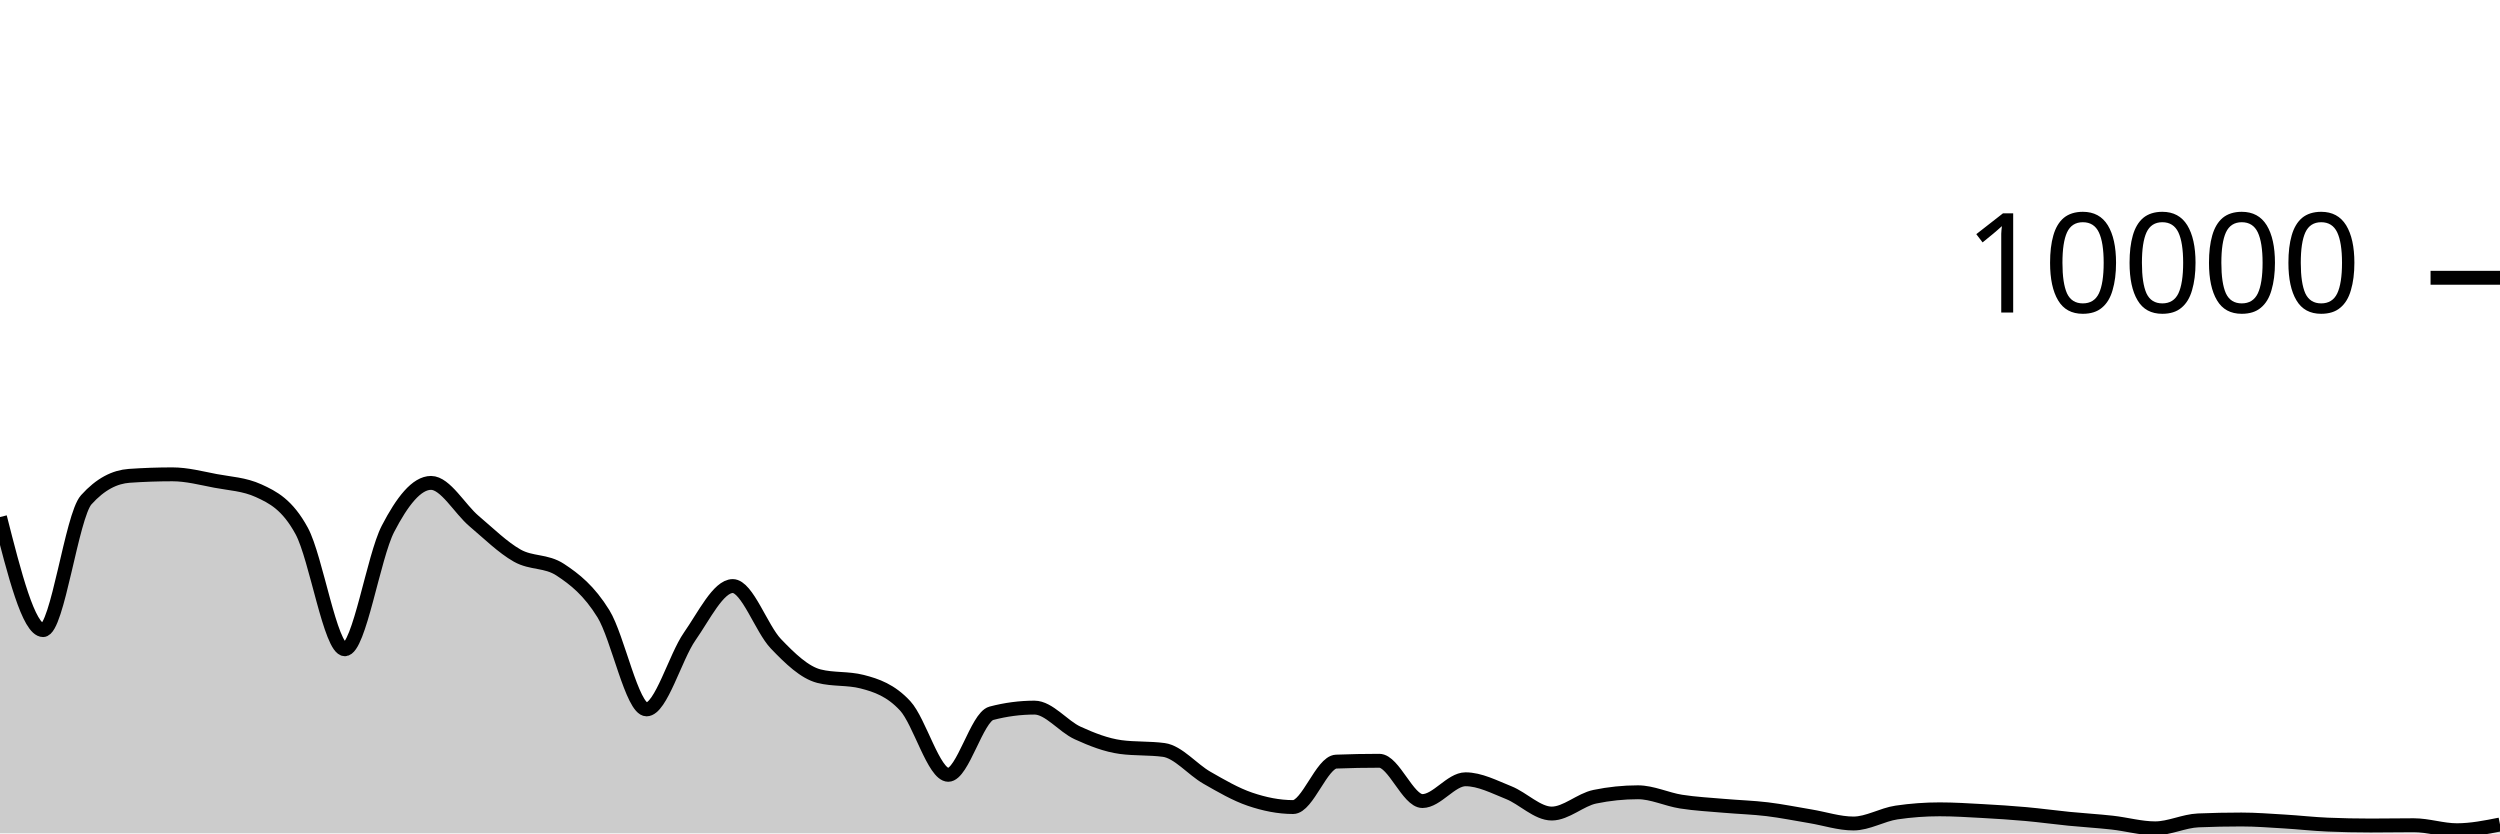
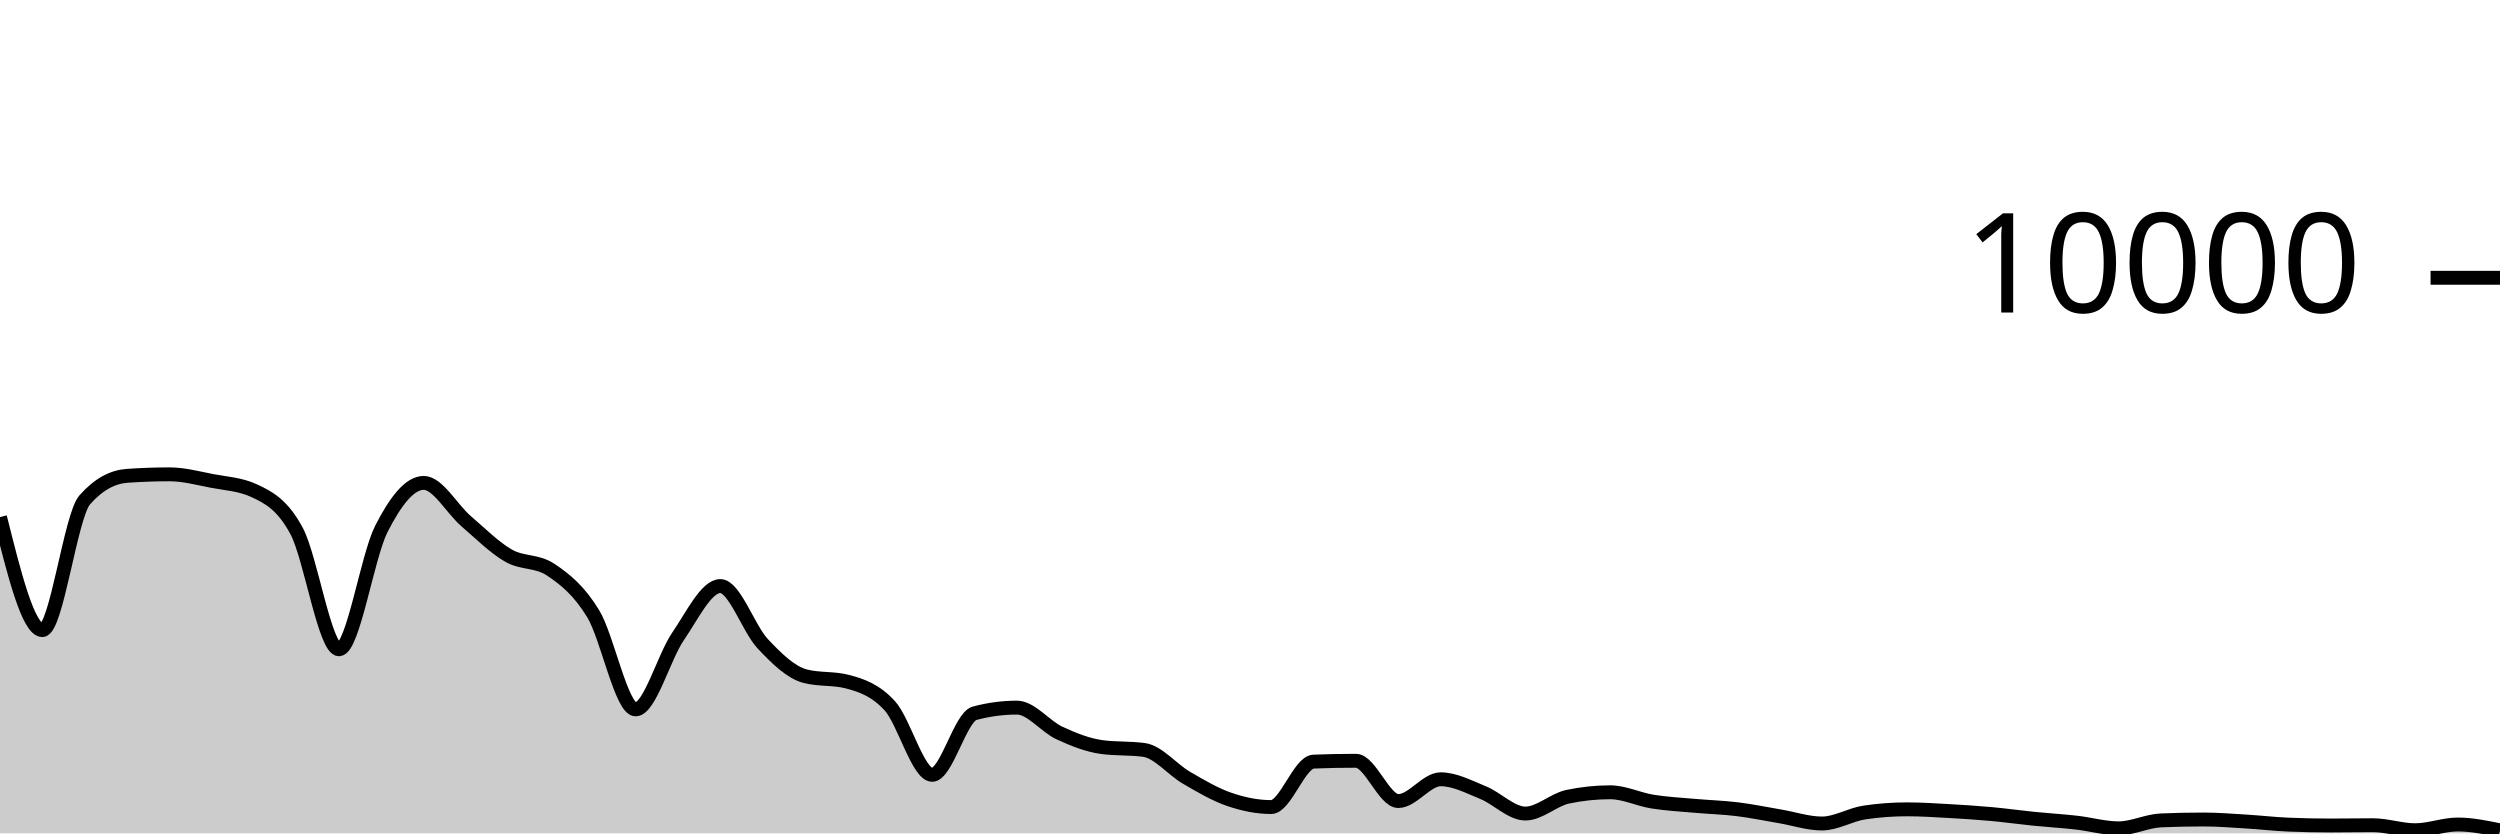
<svg xmlns="http://www.w3.org/2000/svg" viewBox="0 0 180 60">
  <g transform="translate(0,20)">
-     <path class="area" fill="rgba(0, 0, 0, 0.2)" d="M0,17.228C1.034,21.298,2.069,25.368,3.103,25.368C4.138,25.368,5.172,17.14,6.207,15.988C7.241,14.836,8.276,14.332,9.31,14.26C10.345,14.188,11.379,14.152,12.414,14.152C13.448,14.152,14.483,14.427,15.517,14.624C16.552,14.821,17.586,14.86,18.621,15.332C19.655,15.804,20.69,16.329,21.724,18.232C22.759,20.135,23.793,26.748,24.828,26.748C25.862,26.748,26.897,20.077,27.931,18.08C28.966,16.083,30,14.768,31.034,14.768C32.069,14.768,33.103,16.651,34.138,17.524C35.172,18.397,36.207,19.421,37.241,20.004C38.276,20.587,39.31,20.344,40.345,21.024C41.379,21.704,42.414,22.517,43.448,24.192C44.483,25.867,45.517,31.076,46.552,31.076C47.586,31.076,48.621,27.308,49.655,25.828C50.69,24.348,51.724,22.196,52.759,22.196C53.793,22.196,54.828,25.267,55.862,26.348C56.897,27.429,57.931,28.42,58.966,28.684C60,28.948,61.034,28.816,62.069,29.08C63.103,29.344,64.138,29.702,65.172,30.82C66.207,31.938,67.241,35.788,68.276,35.788C69.31,35.788,70.345,31.628,71.379,31.356C72.414,31.084,73.448,30.948,74.483,30.948C75.517,30.948,76.552,32.299,77.586,32.772C78.621,33.245,79.655,33.649,80.69,33.788C81.724,33.927,82.759,33.857,83.793,33.996C84.828,34.135,85.862,35.405,86.897,35.996C87.931,36.587,88.966,37.192,90,37.544C91.034,37.896,92.069,38.108,93.103,38.108C94.138,38.108,95.172,34.876,96.207,34.836C97.241,34.796,98.276,34.776,99.31,34.776C100.345,34.776,101.379,37.676,102.414,37.676C103.448,37.676,104.483,36.108,105.517,36.108C106.552,36.108,107.586,36.657,108.621,37.068C109.655,37.479,110.69,38.576,111.724,38.576C112.759,38.576,113.793,37.577,114.828,37.364C115.862,37.151,116.897,37.044,117.931,37.044C118.966,37.044,120,37.553,121.034,37.716C122.069,37.879,123.103,37.929,124.138,38.02C125.172,38.111,126.207,38.139,127.241,38.264C128.276,38.389,129.31,38.601,130.345,38.772C131.379,38.943,132.414,39.292,133.448,39.292C134.483,39.292,135.517,38.652,136.552,38.5C137.586,38.348,138.621,38.272,139.655,38.272C140.69,38.272,141.724,38.339,142.759,38.396C143.793,38.453,144.828,38.519,145.862,38.612C146.897,38.705,147.931,38.849,148.966,38.952C150,39.055,151.034,39.113,152.069,39.228C153.103,39.343,154.138,39.64,155.172,39.64C156.207,39.64,157.241,39.111,158.276,39.068C159.31,39.025,160.345,39.004,161.379,39.004C162.414,39.004,163.448,39.087,164.483,39.148C165.517,39.209,166.552,39.329,167.586,39.372C168.621,39.415,169.655,39.436,170.69,39.436C171.724,39.436,172.759,39.416,173.793,39.416C174.828,39.416,175.862,39.776,176.897,39.776C177.931,39.776,178.966,39.57,180,39.364L180,40C178.966,40,177.931,40,176.897,40C175.862,40,174.828,40,173.793,40C172.759,40,171.724,40,170.69,40C169.655,40,168.621,40,167.586,40C166.552,40,165.517,40,164.483,40C163.448,40,162.414,40,161.379,40C160.345,40,159.31,40,158.276,40C157.241,40,156.207,40,155.172,40C154.138,40,153.103,40,152.069,40C151.034,40,150,40,148.966,40C147.931,40,146.897,40,145.862,40C144.828,40,143.793,40,142.759,40C141.724,40,140.69,40,139.655,40C138.621,40,137.586,40,136.552,40C135.517,40,134.483,40,133.448,40C132.414,40,131.379,40,130.345,40C129.31,40,128.276,40,127.241,40C126.207,40,125.172,40,124.138,40C123.103,40,122.069,40,121.034,40C120,40,118.966,40,117.931,40C116.897,40,115.862,40,114.828,40C113.793,40,112.759,40,111.724,40C110.69,40,109.655,40,108.621,40C107.586,40,106.552,40,105.517,40C104.483,40,103.448,40,102.414,40C101.379,40,100.345,40,99.31,40C98.276,40,97.241,40,96.207,40C95.172,40,94.138,40,93.103,40C92.069,40,91.034,40,90,40C88.966,40,87.931,40,86.897,40C85.862,40,84.828,40,83.793,40C82.759,40,81.724,40,80.69,40C79.655,40,78.621,40,77.586,40C76.552,40,75.517,40,74.483,40C73.448,40,72.414,40,71.379,40C70.345,40,69.31,40,68.276,40C67.241,40,66.207,40,65.172,40C64.138,40,63.103,40,62.069,40C61.034,40,60,40,58.966,40C57.931,40,56.897,40,55.862,40C54.828,40,53.793,40,52.759,40C51.724,40,50.69,40,49.655,40C48.621,40,47.586,40,46.552,40C45.517,40,44.483,40,43.448,40C42.414,40,41.379,40,40.345,40C39.31,40,38.276,40,37.241,40C36.207,40,35.172,40,34.138,40C33.103,40,32.069,40,31.034,40C30,40,28.966,40,27.931,40C26.897,40,25.862,40,24.828,40C23.793,40,22.759,40,21.724,40C20.69,40,19.655,40,18.621,40C17.586,40,16.552,40,15.517,40C14.483,40,13.448,40,12.414,40C11.379,40,10.345,40,9.31,40C8.276,40,7.241,40,6.207,40C5.172,40,4.138,40,3.103,40C2.069,40,1.034,40,0,40Z" />
-     <path class="line" stroke="black" fill="none" d="M0,17.228C1.034,21.298,2.069,25.368,3.103,25.368C4.138,25.368,5.172,17.14,6.207,15.988C7.241,14.836,8.276,14.332,9.31,14.26C10.345,14.188,11.379,14.152,12.414,14.152C13.448,14.152,14.483,14.427,15.517,14.624C16.552,14.821,17.586,14.86,18.621,15.332C19.655,15.804,20.69,16.329,21.724,18.232C22.759,20.135,23.793,26.748,24.828,26.748C25.862,26.748,26.897,20.077,27.931,18.08C28.966,16.083,30,14.768,31.034,14.768C32.069,14.768,33.103,16.651,34.138,17.524C35.172,18.397,36.207,19.421,37.241,20.004C38.276,20.587,39.31,20.344,40.345,21.024C41.379,21.704,42.414,22.517,43.448,24.192C44.483,25.867,45.517,31.076,46.552,31.076C47.586,31.076,48.621,27.308,49.655,25.828C50.69,24.348,51.724,22.196,52.759,22.196C53.793,22.196,54.828,25.267,55.862,26.348C56.897,27.429,57.931,28.42,58.966,28.684C60,28.948,61.034,28.816,62.069,29.08C63.103,29.344,64.138,29.702,65.172,30.82C66.207,31.938,67.241,35.788,68.276,35.788C69.31,35.788,70.345,31.628,71.379,31.356C72.414,31.084,73.448,30.948,74.483,30.948C75.517,30.948,76.552,32.299,77.586,32.772C78.621,33.245,79.655,33.649,80.69,33.788C81.724,33.927,82.759,33.857,83.793,33.996C84.828,34.135,85.862,35.405,86.897,35.996C87.931,36.587,88.966,37.192,90,37.544C91.034,37.896,92.069,38.108,93.103,38.108C94.138,38.108,95.172,34.876,96.207,34.836C97.241,34.796,98.276,34.776,99.31,34.776C100.345,34.776,101.379,37.676,102.414,37.676C103.448,37.676,104.483,36.108,105.517,36.108C106.552,36.108,107.586,36.657,108.621,37.068C109.655,37.479,110.69,38.576,111.724,38.576C112.759,38.576,113.793,37.577,114.828,37.364C115.862,37.151,116.897,37.044,117.931,37.044C118.966,37.044,120,37.553,121.034,37.716C122.069,37.879,123.103,37.929,124.138,38.02C125.172,38.111,126.207,38.139,127.241,38.264C128.276,38.389,129.31,38.601,130.345,38.772C131.379,38.943,132.414,39.292,133.448,39.292C134.483,39.292,135.517,38.652,136.552,38.5C137.586,38.348,138.621,38.272,139.655,38.272C140.69,38.272,141.724,38.339,142.759,38.396C143.793,38.453,144.828,38.519,145.862,38.612C146.897,38.705,147.931,38.849,148.966,38.952C150,39.055,151.034,39.113,152.069,39.228C153.103,39.343,154.138,39.64,155.172,39.64C156.207,39.64,157.241,39.111,158.276,39.068C159.31,39.025,160.345,39.004,161.379,39.004C162.414,39.004,163.448,39.087,164.483,39.148C165.517,39.209,166.552,39.329,167.586,39.372C168.621,39.415,169.655,39.436,170.69,39.436C171.724,39.436,172.759,39.416,173.793,39.416C174.828,39.416,175.862,39.776,176.897,39.776C177.931,39.776,178.966,39.57,180,39.364" />
+     <path class="area" fill="rgba(0, 0, 0, 0.2)" d="M0,17.228C1.017,21.298,2.034,25.368,3.051,25.368C4.068,25.368,5.085,17.14,6.102,15.988C7.119,14.836,8.136,14.332,9.153,14.26C10.169,14.188,11.186,14.152,12.203,14.152C13.22,14.152,14.237,14.427,15.254,14.624C16.271,14.821,17.288,14.86,18.305,15.332C19.322,15.804,20.339,16.329,21.356,18.232C22.373,20.135,23.39,26.748,24.407,26.748C25.424,26.748,26.441,20.077,27.458,18.08C28.475,16.083,29.492,14.768,30.508,14.768C31.525,14.768,32.542,16.651,33.559,17.524C34.576,18.397,35.593,19.421,36.61,20.004C37.627,20.587,38.644,20.344,39.661,21.024C40.678,21.704,41.695,22.517,42.712,24.192C43.729,25.867,44.746,31.076,45.763,31.076C46.78,31.076,47.797,27.308,48.814,25.828C49.831,24.348,50.847,22.196,51.864,22.196C52.881,22.196,53.898,25.267,54.915,26.348C55.932,27.429,56.949,28.42,57.966,28.684C58.983,28.948,60,28.816,61.017,29.08C62.034,29.344,63.051,29.702,64.068,30.82C65.085,31.938,66.102,35.788,67.119,35.788C68.136,35.788,69.153,31.628,70.169,31.356C71.186,31.084,72.203,30.948,73.22,30.948C74.237,30.948,75.254,32.299,76.271,32.772C77.288,33.245,78.305,33.649,79.322,33.788C80.339,33.927,81.356,33.857,82.373,33.996C83.39,34.135,84.407,35.405,85.424,35.996C86.441,36.587,87.458,37.192,88.475,37.544C89.492,37.896,90.508,38.108,91.525,38.108C92.542,38.108,93.559,34.876,94.576,34.836C95.593,34.796,96.61,34.776,97.627,34.776C98.644,34.776,99.661,37.676,100.678,37.676C101.695,37.676,102.712,36.108,103.729,36.108C104.746,36.108,105.763,36.657,106.78,37.068C107.797,37.479,108.814,38.576,109.831,38.576C110.847,38.576,111.864,37.577,112.881,37.364C113.898,37.151,114.915,37.044,115.932,37.044C116.949,37.044,117.966,37.553,118.983,37.716C120,37.879,121.017,37.929,122.034,38.02C123.051,38.111,124.068,38.139,125.085,38.264C126.102,38.389,127.119,38.601,128.136,38.772C129.153,38.943,130.169,39.292,131.186,39.292C132.203,39.292,133.22,38.652,134.237,38.5C135.254,38.348,136.271,38.272,137.288,38.272C138.305,38.272,139.322,38.339,140.339,38.396C141.356,38.453,142.373,38.519,143.39,38.612C144.407,38.705,145.424,38.849,146.441,38.952C147.458,39.055,148.475,39.113,149.492,39.228C150.508,39.343,151.525,39.64,152.542,39.64C153.559,39.64,154.576,39.111,155.593,39.068C156.61,39.025,157.627,39.004,158.644,39.004C159.661,39.004,160.678,39.087,161.695,39.148C162.712,39.209,163.729,39.329,164.746,39.372C165.763,39.415,166.78,39.436,167.797,39.436C168.814,39.436,169.831,39.416,170.847,39.416C171.864,39.416,172.881,39.776,173.898,39.776C174.915,39.776,175.932,39.364,176.949,39.364C177.966,39.364,178.983,39.574,180,39.784L180,40C178.983,40,177.966,40,176.949,40C175.932,40,174.915,40,173.898,40C172.881,40,171.864,40,170.847,40C169.831,40,168.814,40,167.797,40C166.78,40,165.763,40,164.746,40C163.729,40,162.712,40,161.695,40C160.678,40,159.661,40,158.644,40C157.627,40,156.61,40,155.593,40C154.576,40,153.559,40,152.542,40C151.525,40,150.508,40,149.492,40C148.475,40,147.458,40,146.441,40C145.424,40,144.407,40,143.39,40C142.373,40,141.356,40,140.339,40C139.322,40,138.305,40,137.288,40C136.271,40,135.254,40,134.237,40C133.22,40,132.203,40,131.186,40C130.169,40,129.153,40,128.136,40C127.119,40,126.102,40,125.085,40C124.068,40,123.051,40,122.034,40C121.017,40,120,40,118.983,40C117.966,40,116.949,40,115.932,40C114.915,40,113.898,40,112.881,40C111.864,40,110.847,40,109.831,40C108.814,40,107.797,40,106.78,40C105.763,40,104.746,40,103.729,40C102.712,40,101.695,40,100.678,40C99.661,40,98.644,40,97.627,40C96.61,40,95.593,40,94.576,40C93.559,40,92.542,40,91.525,40C90.508,40,89.492,40,88.475,40C87.458,40,86.441,40,85.424,40C84.407,40,83.39,40,82.373,40C81.356,40,80.339,40,79.322,40C78.305,40,77.288,40,76.271,40C75.254,40,74.237,40,73.22,40C72.203,40,71.186,40,70.169,40C69.153,40,68.136,40,67.119,40C66.102,40,65.085,40,64.068,40C63.051,40,62.034,40,61.017,40C60,40,58.983,40,57.966,40C56.949,40,55.932,40,54.915,40C53.898,40,52.881,40,51.864,40C50.847,40,49.831,40,48.814,40C47.797,40,46.78,40,45.763,40C44.746,40,43.729,40,42.712,40C41.695,40,40.678,40,39.661,40C38.644,40,37.627,40,36.61,40C35.593,40,34.576,40,33.559,40C32.542,40,31.525,40,30.508,40C29.492,40,28.475,40,27.458,40C26.441,40,25.424,40,24.407,40C23.39,40,22.373,40,21.356,40C20.339,40,19.322,40,18.305,40C17.288,40,16.271,40,15.254,40C14.237,40,13.22,40,12.203,40C11.186,40,10.169,40,9.153,40C8.136,40,7.119,40,6.102,40C5.085,40,4.068,40,3.051,40C2.034,40,1.017,40,0,40Z" />
+     <path class="line" stroke="black" fill="none" d="M0,17.228C1.017,21.298,2.034,25.368,3.051,25.368C4.068,25.368,5.085,17.14,6.102,15.988C7.119,14.836,8.136,14.332,9.153,14.26C10.169,14.188,11.186,14.152,12.203,14.152C13.22,14.152,14.237,14.427,15.254,14.624C16.271,14.821,17.288,14.86,18.305,15.332C19.322,15.804,20.339,16.329,21.356,18.232C22.373,20.135,23.39,26.748,24.407,26.748C25.424,26.748,26.441,20.077,27.458,18.08C28.475,16.083,29.492,14.768,30.508,14.768C31.525,14.768,32.542,16.651,33.559,17.524C34.576,18.397,35.593,19.421,36.61,20.004C37.627,20.587,38.644,20.344,39.661,21.024C40.678,21.704,41.695,22.517,42.712,24.192C43.729,25.867,44.746,31.076,45.763,31.076C46.78,31.076,47.797,27.308,48.814,25.828C49.831,24.348,50.847,22.196,51.864,22.196C52.881,22.196,53.898,25.267,54.915,26.348C55.932,27.429,56.949,28.42,57.966,28.684C58.983,28.948,60,28.816,61.017,29.08C62.034,29.344,63.051,29.702,64.068,30.82C65.085,31.938,66.102,35.788,67.119,35.788C68.136,35.788,69.153,31.628,70.169,31.356C71.186,31.084,72.203,30.948,73.22,30.948C74.237,30.948,75.254,32.299,76.271,32.772C77.288,33.245,78.305,33.649,79.322,33.788C80.339,33.927,81.356,33.857,82.373,33.996C83.39,34.135,84.407,35.405,85.424,35.996C86.441,36.587,87.458,37.192,88.475,37.544C89.492,37.896,90.508,38.108,91.525,38.108C92.542,38.108,93.559,34.876,94.576,34.836C95.593,34.796,96.61,34.776,97.627,34.776C98.644,34.776,99.661,37.676,100.678,37.676C101.695,37.676,102.712,36.108,103.729,36.108C104.746,36.108,105.763,36.657,106.78,37.068C107.797,37.479,108.814,38.576,109.831,38.576C110.847,38.576,111.864,37.577,112.881,37.364C113.898,37.151,114.915,37.044,115.932,37.044C116.949,37.044,117.966,37.553,118.983,37.716C120,37.879,121.017,37.929,122.034,38.02C123.051,38.111,124.068,38.139,125.085,38.264C126.102,38.389,127.119,38.601,128.136,38.772C129.153,38.943,130.169,39.292,131.186,39.292C132.203,39.292,133.22,38.652,134.237,38.5C135.254,38.348,136.271,38.272,137.288,38.272C138.305,38.272,139.322,38.339,140.339,38.396C141.356,38.453,142.373,38.519,143.39,38.612C144.407,38.705,145.424,38.849,146.441,38.952C147.458,39.055,148.475,39.113,149.492,39.228C150.508,39.343,151.525,39.64,152.542,39.64C153.559,39.64,154.576,39.111,155.593,39.068C156.61,39.025,157.627,39.004,158.644,39.004C159.661,39.004,160.678,39.087,161.695,39.148C162.712,39.209,163.729,39.329,164.746,39.372C165.763,39.415,166.78,39.436,167.797,39.436C168.814,39.436,169.831,39.416,170.847,39.416C171.864,39.416,172.881,39.776,173.898,39.776C174.915,39.776,175.932,39.364,176.949,39.364C177.966,39.364,178.983,39.574,180,39.784" />
    <path class="axis-ceiling" stroke-width="1" stroke="black" fill="none" d="M175,0L180,0" />
    <text class="axis-ceiling-label" font-family="sans-serif" text-anchor="end" font-size="10px" x="170" y="2.5">10000</text>
  </g>
</svg>
